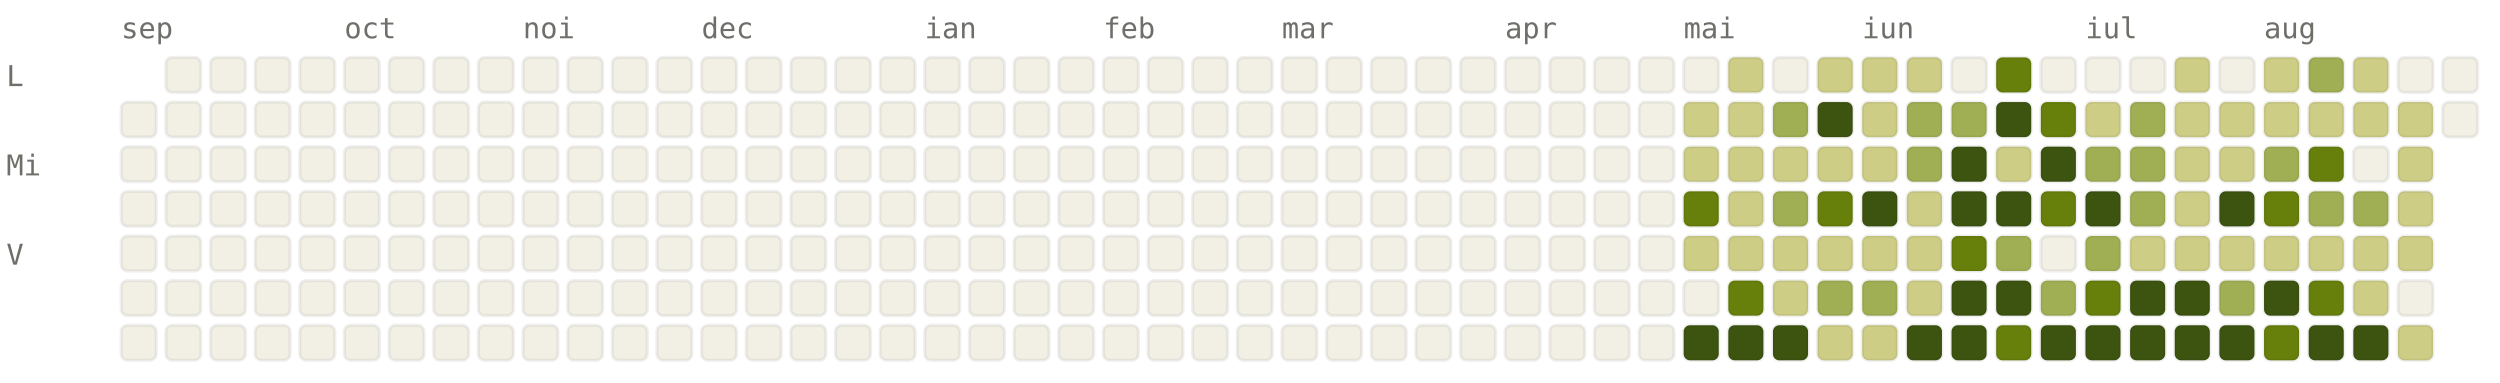
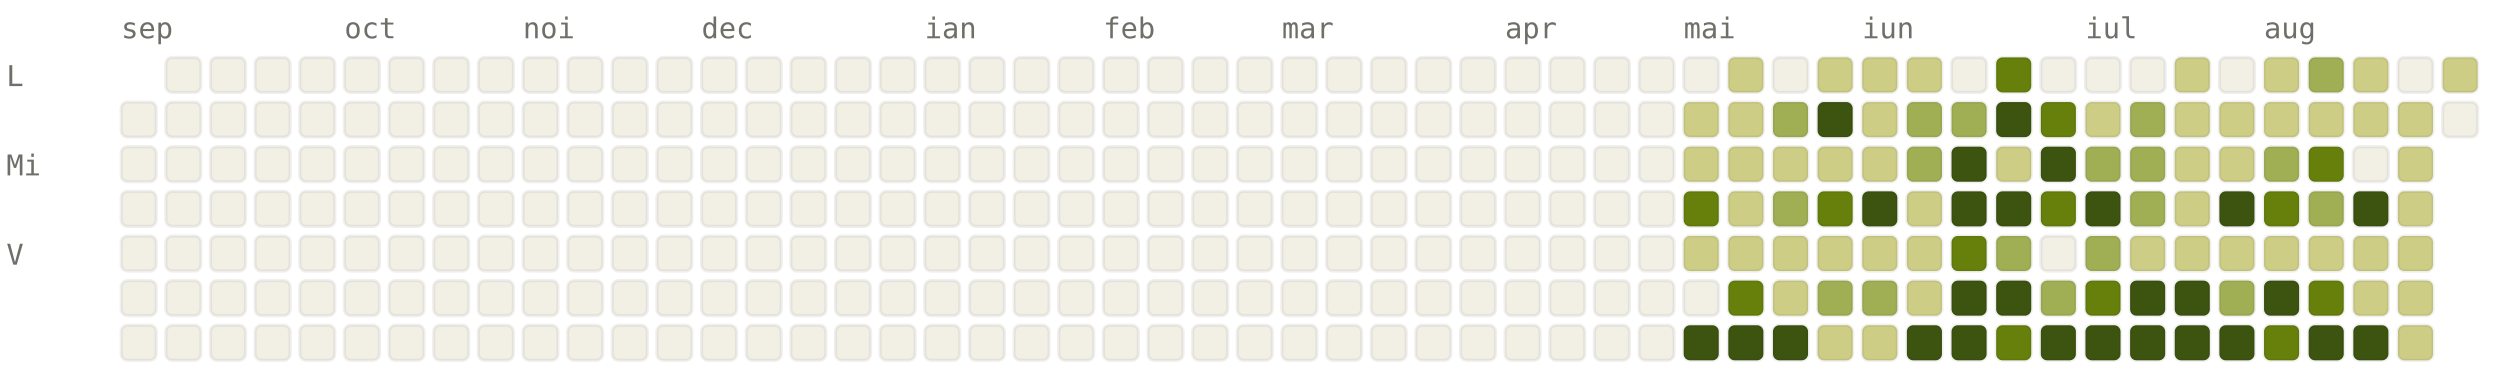
<svg xmlns="http://www.w3.org/2000/svg" viewBox="0 0 784 120" width="784" height="120" font-family="ui-monospace, SFMono-Regular, Menlo, monospace" font-size="9">
  <style>.l0{fill:#F2F0E5;stroke:rgba(0,0,0,0.06)}.l1{fill:#CDCD86;stroke:rgba(0,0,0,0.06)}.l2{fill:#A0AF54;stroke:rgba(0,0,0,0.06)}.l3{fill:#66800B;stroke:rgba(0,0,0,0.06)}.l4{fill:#3D5410;stroke:rgba(0,0,0,0.06)}.lbl{fill:#6F6E69}@media (prefers-color-scheme: dark){.l0{fill:#1C1B1A;stroke:rgba(255,255,255,0.04)}.l1{fill:#2A3D11;stroke:rgba(255,255,255,0.04)}.l2{fill:#4D6B0E;stroke:rgba(255,255,255,0.04)}.l3{fill:#879A39;stroke:rgba(255,255,255,0.04)}.l4{fill:#CDCD86;stroke:rgba(255,255,255,0.04)}.lbl{fill:#878580}}</style>
  <text x="38" y="12" class="lbl">sep</text>
  <text x="108" y="12" class="lbl">oct</text>
  <text x="164" y="12" class="lbl">noi</text>
  <text x="220" y="12" class="lbl">dec</text>
  <text x="290" y="12" class="lbl">ian</text>
  <text x="346" y="12" class="lbl">feb</text>
  <text x="402" y="12" class="lbl">mar</text>
  <text x="472" y="12" class="lbl">apr</text>
  <text x="528" y="12" class="lbl">mai</text>
  <text x="584" y="12" class="lbl">iun</text>
  <text x="654" y="12" class="lbl">iul</text>
  <text x="710" y="12" class="lbl">aug</text>
  <text x="2" y="27" class="lbl">L</text>
  <text x="2" y="55" class="lbl">Mi</text>
  <text x="2" y="83" class="lbl">V</text>
  <rect x="38" y="32" width="11" height="11" rx="2" ry="2" class="l0" />
  <rect x="38" y="46" width="11" height="11" rx="2" ry="2" class="l0" />
  <rect x="38" y="60" width="11" height="11" rx="2" ry="2" class="l0" />
  <rect x="38" y="74" width="11" height="11" rx="2" ry="2" class="l0" />
  <rect x="38" y="88" width="11" height="11" rx="2" ry="2" class="l0" />
  <rect x="38" y="102" width="11" height="11" rx="2" ry="2" class="l0" />
  <rect x="52" y="18" width="11" height="11" rx="2" ry="2" class="l0" />
  <rect x="52" y="32" width="11" height="11" rx="2" ry="2" class="l0" />
  <rect x="52" y="46" width="11" height="11" rx="2" ry="2" class="l0" />
  <rect x="52" y="60" width="11" height="11" rx="2" ry="2" class="l0" />
  <rect x="52" y="74" width="11" height="11" rx="2" ry="2" class="l0" />
  <rect x="52" y="88" width="11" height="11" rx="2" ry="2" class="l0" />
  <rect x="52" y="102" width="11" height="11" rx="2" ry="2" class="l0" />
  <rect x="66" y="18" width="11" height="11" rx="2" ry="2" class="l0" />
  <rect x="66" y="32" width="11" height="11" rx="2" ry="2" class="l0" />
  <rect x="66" y="46" width="11" height="11" rx="2" ry="2" class="l0" />
  <rect x="66" y="60" width="11" height="11" rx="2" ry="2" class="l0" />
  <rect x="66" y="74" width="11" height="11" rx="2" ry="2" class="l0" />
  <rect x="66" y="88" width="11" height="11" rx="2" ry="2" class="l0" />
  <rect x="66" y="102" width="11" height="11" rx="2" ry="2" class="l0" />
  <rect x="80" y="18" width="11" height="11" rx="2" ry="2" class="l0" />
  <rect x="80" y="32" width="11" height="11" rx="2" ry="2" class="l0" />
  <rect x="80" y="46" width="11" height="11" rx="2" ry="2" class="l0" />
  <rect x="80" y="60" width="11" height="11" rx="2" ry="2" class="l0" />
  <rect x="80" y="74" width="11" height="11" rx="2" ry="2" class="l0" />
  <rect x="80" y="88" width="11" height="11" rx="2" ry="2" class="l0" />
  <rect x="80" y="102" width="11" height="11" rx="2" ry="2" class="l0" />
  <rect x="94" y="18" width="11" height="11" rx="2" ry="2" class="l0" />
  <rect x="94" y="32" width="11" height="11" rx="2" ry="2" class="l0" />
  <rect x="94" y="46" width="11" height="11" rx="2" ry="2" class="l0" />
  <rect x="94" y="60" width="11" height="11" rx="2" ry="2" class="l0" />
  <rect x="94" y="74" width="11" height="11" rx="2" ry="2" class="l0" />
  <rect x="94" y="88" width="11" height="11" rx="2" ry="2" class="l0" />
  <rect x="94" y="102" width="11" height="11" rx="2" ry="2" class="l0" />
  <rect x="108" y="18" width="11" height="11" rx="2" ry="2" class="l0" />
  <rect x="108" y="32" width="11" height="11" rx="2" ry="2" class="l0" />
  <rect x="108" y="46" width="11" height="11" rx="2" ry="2" class="l0" />
  <rect x="108" y="60" width="11" height="11" rx="2" ry="2" class="l0" />
  <rect x="108" y="74" width="11" height="11" rx="2" ry="2" class="l0" />
  <rect x="108" y="88" width="11" height="11" rx="2" ry="2" class="l0" />
  <rect x="108" y="102" width="11" height="11" rx="2" ry="2" class="l0" />
  <rect x="122" y="18" width="11" height="11" rx="2" ry="2" class="l0" />
  <rect x="122" y="32" width="11" height="11" rx="2" ry="2" class="l0" />
  <rect x="122" y="46" width="11" height="11" rx="2" ry="2" class="l0" />
  <rect x="122" y="60" width="11" height="11" rx="2" ry="2" class="l0" />
  <rect x="122" y="74" width="11" height="11" rx="2" ry="2" class="l0" />
  <rect x="122" y="88" width="11" height="11" rx="2" ry="2" class="l0" />
  <rect x="122" y="102" width="11" height="11" rx="2" ry="2" class="l0" />
  <rect x="136" y="18" width="11" height="11" rx="2" ry="2" class="l0" />
  <rect x="136" y="32" width="11" height="11" rx="2" ry="2" class="l0" />
  <rect x="136" y="46" width="11" height="11" rx="2" ry="2" class="l0" />
  <rect x="136" y="60" width="11" height="11" rx="2" ry="2" class="l0" />
  <rect x="136" y="74" width="11" height="11" rx="2" ry="2" class="l0" />
  <rect x="136" y="88" width="11" height="11" rx="2" ry="2" class="l0" />
  <rect x="136" y="102" width="11" height="11" rx="2" ry="2" class="l0" />
  <rect x="150" y="18" width="11" height="11" rx="2" ry="2" class="l0" />
  <rect x="150" y="32" width="11" height="11" rx="2" ry="2" class="l0" />
  <rect x="150" y="46" width="11" height="11" rx="2" ry="2" class="l0" />
  <rect x="150" y="60" width="11" height="11" rx="2" ry="2" class="l0" />
  <rect x="150" y="74" width="11" height="11" rx="2" ry="2" class="l0" />
  <rect x="150" y="88" width="11" height="11" rx="2" ry="2" class="l0" />
  <rect x="150" y="102" width="11" height="11" rx="2" ry="2" class="l0" />
  <rect x="164" y="18" width="11" height="11" rx="2" ry="2" class="l0" />
  <rect x="164" y="32" width="11" height="11" rx="2" ry="2" class="l0" />
  <rect x="164" y="46" width="11" height="11" rx="2" ry="2" class="l0" />
  <rect x="164" y="60" width="11" height="11" rx="2" ry="2" class="l0" />
  <rect x="164" y="74" width="11" height="11" rx="2" ry="2" class="l0" />
  <rect x="164" y="88" width="11" height="11" rx="2" ry="2" class="l0" />
  <rect x="164" y="102" width="11" height="11" rx="2" ry="2" class="l0" />
  <rect x="178" y="18" width="11" height="11" rx="2" ry="2" class="l0" />
  <rect x="178" y="32" width="11" height="11" rx="2" ry="2" class="l0" />
  <rect x="178" y="46" width="11" height="11" rx="2" ry="2" class="l0" />
  <rect x="178" y="60" width="11" height="11" rx="2" ry="2" class="l0" />
  <rect x="178" y="74" width="11" height="11" rx="2" ry="2" class="l0" />
  <rect x="178" y="88" width="11" height="11" rx="2" ry="2" class="l0" />
  <rect x="178" y="102" width="11" height="11" rx="2" ry="2" class="l0" />
  <rect x="192" y="18" width="11" height="11" rx="2" ry="2" class="l0" />
  <rect x="192" y="32" width="11" height="11" rx="2" ry="2" class="l0" />
  <rect x="192" y="46" width="11" height="11" rx="2" ry="2" class="l0" />
  <rect x="192" y="60" width="11" height="11" rx="2" ry="2" class="l0" />
  <rect x="192" y="74" width="11" height="11" rx="2" ry="2" class="l0" />
  <rect x="192" y="88" width="11" height="11" rx="2" ry="2" class="l0" />
  <rect x="192" y="102" width="11" height="11" rx="2" ry="2" class="l0" />
  <rect x="206" y="18" width="11" height="11" rx="2" ry="2" class="l0" />
  <rect x="206" y="32" width="11" height="11" rx="2" ry="2" class="l0" />
  <rect x="206" y="46" width="11" height="11" rx="2" ry="2" class="l0" />
  <rect x="206" y="60" width="11" height="11" rx="2" ry="2" class="l0" />
  <rect x="206" y="74" width="11" height="11" rx="2" ry="2" class="l0" />
  <rect x="206" y="88" width="11" height="11" rx="2" ry="2" class="l0" />
  <rect x="206" y="102" width="11" height="11" rx="2" ry="2" class="l0" />
  <rect x="220" y="18" width="11" height="11" rx="2" ry="2" class="l0" />
  <rect x="220" y="32" width="11" height="11" rx="2" ry="2" class="l0" />
  <rect x="220" y="46" width="11" height="11" rx="2" ry="2" class="l0" />
  <rect x="220" y="60" width="11" height="11" rx="2" ry="2" class="l0" />
  <rect x="220" y="74" width="11" height="11" rx="2" ry="2" class="l0" />
  <rect x="220" y="88" width="11" height="11" rx="2" ry="2" class="l0" />
  <rect x="220" y="102" width="11" height="11" rx="2" ry="2" class="l0" />
  <rect x="234" y="18" width="11" height="11" rx="2" ry="2" class="l0" />
  <rect x="234" y="32" width="11" height="11" rx="2" ry="2" class="l0" />
  <rect x="234" y="46" width="11" height="11" rx="2" ry="2" class="l0" />
  <rect x="234" y="60" width="11" height="11" rx="2" ry="2" class="l0" />
  <rect x="234" y="74" width="11" height="11" rx="2" ry="2" class="l0" />
  <rect x="234" y="88" width="11" height="11" rx="2" ry="2" class="l0" />
  <rect x="234" y="102" width="11" height="11" rx="2" ry="2" class="l0" />
  <rect x="248" y="18" width="11" height="11" rx="2" ry="2" class="l0" />
  <rect x="248" y="32" width="11" height="11" rx="2" ry="2" class="l0" />
  <rect x="248" y="46" width="11" height="11" rx="2" ry="2" class="l0" />
  <rect x="248" y="60" width="11" height="11" rx="2" ry="2" class="l0" />
  <rect x="248" y="74" width="11" height="11" rx="2" ry="2" class="l0" />
  <rect x="248" y="88" width="11" height="11" rx="2" ry="2" class="l0" />
  <rect x="248" y="102" width="11" height="11" rx="2" ry="2" class="l0" />
  <rect x="262" y="18" width="11" height="11" rx="2" ry="2" class="l0" />
  <rect x="262" y="32" width="11" height="11" rx="2" ry="2" class="l0" />
  <rect x="262" y="46" width="11" height="11" rx="2" ry="2" class="l0" />
  <rect x="262" y="60" width="11" height="11" rx="2" ry="2" class="l0" />
  <rect x="262" y="74" width="11" height="11" rx="2" ry="2" class="l0" />
  <rect x="262" y="88" width="11" height="11" rx="2" ry="2" class="l0" />
  <rect x="262" y="102" width="11" height="11" rx="2" ry="2" class="l0" />
  <rect x="276" y="18" width="11" height="11" rx="2" ry="2" class="l0" />
  <rect x="276" y="32" width="11" height="11" rx="2" ry="2" class="l0" />
  <rect x="276" y="46" width="11" height="11" rx="2" ry="2" class="l0" />
  <rect x="276" y="60" width="11" height="11" rx="2" ry="2" class="l0" />
  <rect x="276" y="74" width="11" height="11" rx="2" ry="2" class="l0" />
  <rect x="276" y="88" width="11" height="11" rx="2" ry="2" class="l0" />
  <rect x="276" y="102" width="11" height="11" rx="2" ry="2" class="l0" />
  <rect x="290" y="18" width="11" height="11" rx="2" ry="2" class="l0" />
  <rect x="290" y="32" width="11" height="11" rx="2" ry="2" class="l0" />
  <rect x="290" y="46" width="11" height="11" rx="2" ry="2" class="l0" />
  <rect x="290" y="60" width="11" height="11" rx="2" ry="2" class="l0" />
  <rect x="290" y="74" width="11" height="11" rx="2" ry="2" class="l0" />
  <rect x="290" y="88" width="11" height="11" rx="2" ry="2" class="l0" />
  <rect x="290" y="102" width="11" height="11" rx="2" ry="2" class="l0" />
  <rect x="304" y="18" width="11" height="11" rx="2" ry="2" class="l0" />
  <rect x="304" y="32" width="11" height="11" rx="2" ry="2" class="l0" />
  <rect x="304" y="46" width="11" height="11" rx="2" ry="2" class="l0" />
  <rect x="304" y="60" width="11" height="11" rx="2" ry="2" class="l0" />
  <rect x="304" y="74" width="11" height="11" rx="2" ry="2" class="l0" />
  <rect x="304" y="88" width="11" height="11" rx="2" ry="2" class="l0" />
  <rect x="304" y="102" width="11" height="11" rx="2" ry="2" class="l0" />
  <rect x="318" y="18" width="11" height="11" rx="2" ry="2" class="l0" />
  <rect x="318" y="32" width="11" height="11" rx="2" ry="2" class="l0" />
  <rect x="318" y="46" width="11" height="11" rx="2" ry="2" class="l0" />
  <rect x="318" y="60" width="11" height="11" rx="2" ry="2" class="l0" />
  <rect x="318" y="74" width="11" height="11" rx="2" ry="2" class="l0" />
  <rect x="318" y="88" width="11" height="11" rx="2" ry="2" class="l0" />
  <rect x="318" y="102" width="11" height="11" rx="2" ry="2" class="l0" />
  <rect x="332" y="18" width="11" height="11" rx="2" ry="2" class="l0" />
  <rect x="332" y="32" width="11" height="11" rx="2" ry="2" class="l0" />
  <rect x="332" y="46" width="11" height="11" rx="2" ry="2" class="l0" />
  <rect x="332" y="60" width="11" height="11" rx="2" ry="2" class="l0" />
  <rect x="332" y="74" width="11" height="11" rx="2" ry="2" class="l0" />
  <rect x="332" y="88" width="11" height="11" rx="2" ry="2" class="l0" />
  <rect x="332" y="102" width="11" height="11" rx="2" ry="2" class="l0" />
  <rect x="346" y="18" width="11" height="11" rx="2" ry="2" class="l0" />
  <rect x="346" y="32" width="11" height="11" rx="2" ry="2" class="l0" />
  <rect x="346" y="46" width="11" height="11" rx="2" ry="2" class="l0" />
  <rect x="346" y="60" width="11" height="11" rx="2" ry="2" class="l0" />
  <rect x="346" y="74" width="11" height="11" rx="2" ry="2" class="l0" />
  <rect x="346" y="88" width="11" height="11" rx="2" ry="2" class="l0" />
  <rect x="346" y="102" width="11" height="11" rx="2" ry="2" class="l0" />
  <rect x="360" y="18" width="11" height="11" rx="2" ry="2" class="l0" />
  <rect x="360" y="32" width="11" height="11" rx="2" ry="2" class="l0" />
  <rect x="360" y="46" width="11" height="11" rx="2" ry="2" class="l0" />
  <rect x="360" y="60" width="11" height="11" rx="2" ry="2" class="l0" />
  <rect x="360" y="74" width="11" height="11" rx="2" ry="2" class="l0" />
  <rect x="360" y="88" width="11" height="11" rx="2" ry="2" class="l0" />
  <rect x="360" y="102" width="11" height="11" rx="2" ry="2" class="l0" />
  <rect x="374" y="18" width="11" height="11" rx="2" ry="2" class="l0" />
  <rect x="374" y="32" width="11" height="11" rx="2" ry="2" class="l0" />
  <rect x="374" y="46" width="11" height="11" rx="2" ry="2" class="l0" />
  <rect x="374" y="60" width="11" height="11" rx="2" ry="2" class="l0" />
  <rect x="374" y="74" width="11" height="11" rx="2" ry="2" class="l0" />
  <rect x="374" y="88" width="11" height="11" rx="2" ry="2" class="l0" />
  <rect x="374" y="102" width="11" height="11" rx="2" ry="2" class="l0" />
  <rect x="388" y="18" width="11" height="11" rx="2" ry="2" class="l0" />
  <rect x="388" y="32" width="11" height="11" rx="2" ry="2" class="l0" />
  <rect x="388" y="46" width="11" height="11" rx="2" ry="2" class="l0" />
  <rect x="388" y="60" width="11" height="11" rx="2" ry="2" class="l0" />
  <rect x="388" y="74" width="11" height="11" rx="2" ry="2" class="l0" />
  <rect x="388" y="88" width="11" height="11" rx="2" ry="2" class="l0" />
  <rect x="388" y="102" width="11" height="11" rx="2" ry="2" class="l0" />
  <rect x="402" y="18" width="11" height="11" rx="2" ry="2" class="l0" />
  <rect x="402" y="32" width="11" height="11" rx="2" ry="2" class="l0" />
  <rect x="402" y="46" width="11" height="11" rx="2" ry="2" class="l0" />
  <rect x="402" y="60" width="11" height="11" rx="2" ry="2" class="l0" />
  <rect x="402" y="74" width="11" height="11" rx="2" ry="2" class="l0" />
  <rect x="402" y="88" width="11" height="11" rx="2" ry="2" class="l0" />
  <rect x="402" y="102" width="11" height="11" rx="2" ry="2" class="l0" />
  <rect x="416" y="18" width="11" height="11" rx="2" ry="2" class="l0" />
  <rect x="416" y="32" width="11" height="11" rx="2" ry="2" class="l0" />
  <rect x="416" y="46" width="11" height="11" rx="2" ry="2" class="l0" />
  <rect x="416" y="60" width="11" height="11" rx="2" ry="2" class="l0" />
  <rect x="416" y="74" width="11" height="11" rx="2" ry="2" class="l0" />
  <rect x="416" y="88" width="11" height="11" rx="2" ry="2" class="l0" />
  <rect x="416" y="102" width="11" height="11" rx="2" ry="2" class="l0" />
  <rect x="430" y="18" width="11" height="11" rx="2" ry="2" class="l0" />
  <rect x="430" y="32" width="11" height="11" rx="2" ry="2" class="l0" />
  <rect x="430" y="46" width="11" height="11" rx="2" ry="2" class="l0" />
  <rect x="430" y="60" width="11" height="11" rx="2" ry="2" class="l0" />
  <rect x="430" y="74" width="11" height="11" rx="2" ry="2" class="l0" />
  <rect x="430" y="88" width="11" height="11" rx="2" ry="2" class="l0" />
  <rect x="430" y="102" width="11" height="11" rx="2" ry="2" class="l0" />
  <rect x="444" y="18" width="11" height="11" rx="2" ry="2" class="l0" />
  <rect x="444" y="32" width="11" height="11" rx="2" ry="2" class="l0" />
  <rect x="444" y="46" width="11" height="11" rx="2" ry="2" class="l0" />
  <rect x="444" y="60" width="11" height="11" rx="2" ry="2" class="l0" />
  <rect x="444" y="74" width="11" height="11" rx="2" ry="2" class="l0" />
  <rect x="444" y="88" width="11" height="11" rx="2" ry="2" class="l0" />
  <rect x="444" y="102" width="11" height="11" rx="2" ry="2" class="l0" />
  <rect x="458" y="18" width="11" height="11" rx="2" ry="2" class="l0" />
  <rect x="458" y="32" width="11" height="11" rx="2" ry="2" class="l0" />
  <rect x="458" y="46" width="11" height="11" rx="2" ry="2" class="l0" />
  <rect x="458" y="60" width="11" height="11" rx="2" ry="2" class="l0" />
  <rect x="458" y="74" width="11" height="11" rx="2" ry="2" class="l0" />
  <rect x="458" y="88" width="11" height="11" rx="2" ry="2" class="l0" />
  <rect x="458" y="102" width="11" height="11" rx="2" ry="2" class="l0" />
  <rect x="472" y="18" width="11" height="11" rx="2" ry="2" class="l0" />
  <rect x="472" y="32" width="11" height="11" rx="2" ry="2" class="l0" />
  <rect x="472" y="46" width="11" height="11" rx="2" ry="2" class="l0" />
  <rect x="472" y="60" width="11" height="11" rx="2" ry="2" class="l0" />
  <rect x="472" y="74" width="11" height="11" rx="2" ry="2" class="l0" />
  <rect x="472" y="88" width="11" height="11" rx="2" ry="2" class="l0" />
  <rect x="472" y="102" width="11" height="11" rx="2" ry="2" class="l0" />
  <rect x="486" y="18" width="11" height="11" rx="2" ry="2" class="l0" />
  <rect x="486" y="32" width="11" height="11" rx="2" ry="2" class="l0" />
  <rect x="486" y="46" width="11" height="11" rx="2" ry="2" class="l0" />
  <rect x="486" y="60" width="11" height="11" rx="2" ry="2" class="l0" />
  <rect x="486" y="74" width="11" height="11" rx="2" ry="2" class="l0" />
  <rect x="486" y="88" width="11" height="11" rx="2" ry="2" class="l0" />
  <rect x="486" y="102" width="11" height="11" rx="2" ry="2" class="l0" />
  <rect x="500" y="18" width="11" height="11" rx="2" ry="2" class="l0" />
  <rect x="500" y="32" width="11" height="11" rx="2" ry="2" class="l0" />
  <rect x="500" y="46" width="11" height="11" rx="2" ry="2" class="l0" />
  <rect x="500" y="60" width="11" height="11" rx="2" ry="2" class="l0" />
  <rect x="500" y="74" width="11" height="11" rx="2" ry="2" class="l0" />
  <rect x="500" y="88" width="11" height="11" rx="2" ry="2" class="l0" />
  <rect x="500" y="102" width="11" height="11" rx="2" ry="2" class="l0" />
  <rect x="514" y="18" width="11" height="11" rx="2" ry="2" class="l0" />
  <rect x="514" y="32" width="11" height="11" rx="2" ry="2" class="l0" />
  <rect x="514" y="46" width="11" height="11" rx="2" ry="2" class="l0" />
  <rect x="514" y="60" width="11" height="11" rx="2" ry="2" class="l0" />
  <rect x="514" y="74" width="11" height="11" rx="2" ry="2" class="l0" />
  <rect x="514" y="88" width="11" height="11" rx="2" ry="2" class="l0" />
  <rect x="514" y="102" width="11" height="11" rx="2" ry="2" class="l0" />
  <rect x="528" y="18" width="11" height="11" rx="2" ry="2" class="l0" />
  <rect x="528" y="32" width="11" height="11" rx="2" ry="2" class="l1" />
  <rect x="528" y="46" width="11" height="11" rx="2" ry="2" class="l1" />
  <rect x="528" y="60" width="11" height="11" rx="2" ry="2" class="l3" />
  <rect x="528" y="74" width="11" height="11" rx="2" ry="2" class="l1" />
  <rect x="528" y="88" width="11" height="11" rx="2" ry="2" class="l0" />
  <rect x="528" y="102" width="11" height="11" rx="2" ry="2" class="l4" />
  <rect x="542" y="18" width="11" height="11" rx="2" ry="2" class="l1" />
  <rect x="542" y="32" width="11" height="11" rx="2" ry="2" class="l1" />
  <rect x="542" y="46" width="11" height="11" rx="2" ry="2" class="l1" />
  <rect x="542" y="60" width="11" height="11" rx="2" ry="2" class="l1" />
  <rect x="542" y="74" width="11" height="11" rx="2" ry="2" class="l1" />
  <rect x="542" y="88" width="11" height="11" rx="2" ry="2" class="l3" />
  <rect x="542" y="102" width="11" height="11" rx="2" ry="2" class="l4" />
  <rect x="556" y="18" width="11" height="11" rx="2" ry="2" class="l0" />
  <rect x="556" y="32" width="11" height="11" rx="2" ry="2" class="l2" />
  <rect x="556" y="46" width="11" height="11" rx="2" ry="2" class="l1" />
  <rect x="556" y="60" width="11" height="11" rx="2" ry="2" class="l2" />
  <rect x="556" y="74" width="11" height="11" rx="2" ry="2" class="l1" />
  <rect x="556" y="88" width="11" height="11" rx="2" ry="2" class="l1" />
  <rect x="556" y="102" width="11" height="11" rx="2" ry="2" class="l4" />
  <rect x="570" y="18" width="11" height="11" rx="2" ry="2" class="l1" />
  <rect x="570" y="32" width="11" height="11" rx="2" ry="2" class="l4" />
  <rect x="570" y="46" width="11" height="11" rx="2" ry="2" class="l1" />
  <rect x="570" y="60" width="11" height="11" rx="2" ry="2" class="l3" />
  <rect x="570" y="74" width="11" height="11" rx="2" ry="2" class="l1" />
  <rect x="570" y="88" width="11" height="11" rx="2" ry="2" class="l2" />
  <rect x="570" y="102" width="11" height="11" rx="2" ry="2" class="l1" />
  <rect x="584" y="18" width="11" height="11" rx="2" ry="2" class="l1" />
  <rect x="584" y="32" width="11" height="11" rx="2" ry="2" class="l1" />
  <rect x="584" y="46" width="11" height="11" rx="2" ry="2" class="l1" />
  <rect x="584" y="60" width="11" height="11" rx="2" ry="2" class="l4" />
  <rect x="584" y="74" width="11" height="11" rx="2" ry="2" class="l1" />
  <rect x="584" y="88" width="11" height="11" rx="2" ry="2" class="l2" />
  <rect x="584" y="102" width="11" height="11" rx="2" ry="2" class="l1" />
  <rect x="598" y="18" width="11" height="11" rx="2" ry="2" class="l1" />
  <rect x="598" y="32" width="11" height="11" rx="2" ry="2" class="l2" />
  <rect x="598" y="46" width="11" height="11" rx="2" ry="2" class="l2" />
  <rect x="598" y="60" width="11" height="11" rx="2" ry="2" class="l1" />
  <rect x="598" y="74" width="11" height="11" rx="2" ry="2" class="l1" />
  <rect x="598" y="88" width="11" height="11" rx="2" ry="2" class="l1" />
  <rect x="598" y="102" width="11" height="11" rx="2" ry="2" class="l4" />
  <rect x="612" y="18" width="11" height="11" rx="2" ry="2" class="l0" />
  <rect x="612" y="32" width="11" height="11" rx="2" ry="2" class="l2" />
  <rect x="612" y="46" width="11" height="11" rx="2" ry="2" class="l4" />
  <rect x="612" y="60" width="11" height="11" rx="2" ry="2" class="l4" />
  <rect x="612" y="74" width="11" height="11" rx="2" ry="2" class="l3" />
  <rect x="612" y="88" width="11" height="11" rx="2" ry="2" class="l4" />
  <rect x="612" y="102" width="11" height="11" rx="2" ry="2" class="l4" />
  <rect x="626" y="18" width="11" height="11" rx="2" ry="2" class="l3" />
  <rect x="626" y="32" width="11" height="11" rx="2" ry="2" class="l4" />
  <rect x="626" y="46" width="11" height="11" rx="2" ry="2" class="l1" />
  <rect x="626" y="60" width="11" height="11" rx="2" ry="2" class="l4" />
  <rect x="626" y="74" width="11" height="11" rx="2" ry="2" class="l2" />
  <rect x="626" y="88" width="11" height="11" rx="2" ry="2" class="l4" />
  <rect x="626" y="102" width="11" height="11" rx="2" ry="2" class="l3" />
  <rect x="640" y="18" width="11" height="11" rx="2" ry="2" class="l0" />
  <rect x="640" y="32" width="11" height="11" rx="2" ry="2" class="l3" />
  <rect x="640" y="46" width="11" height="11" rx="2" ry="2" class="l4" />
  <rect x="640" y="60" width="11" height="11" rx="2" ry="2" class="l3" />
  <rect x="640" y="74" width="11" height="11" rx="2" ry="2" class="l0" />
  <rect x="640" y="88" width="11" height="11" rx="2" ry="2" class="l2" />
  <rect x="640" y="102" width="11" height="11" rx="2" ry="2" class="l4" />
  <rect x="654" y="18" width="11" height="11" rx="2" ry="2" class="l0" />
  <rect x="654" y="32" width="11" height="11" rx="2" ry="2" class="l1" />
  <rect x="654" y="46" width="11" height="11" rx="2" ry="2" class="l2" />
  <rect x="654" y="60" width="11" height="11" rx="2" ry="2" class="l4" />
  <rect x="654" y="74" width="11" height="11" rx="2" ry="2" class="l2" />
  <rect x="654" y="88" width="11" height="11" rx="2" ry="2" class="l3" />
  <rect x="654" y="102" width="11" height="11" rx="2" ry="2" class="l4" />
  <rect x="668" y="18" width="11" height="11" rx="2" ry="2" class="l0" />
  <rect x="668" y="32" width="11" height="11" rx="2" ry="2" class="l2" />
  <rect x="668" y="46" width="11" height="11" rx="2" ry="2" class="l2" />
  <rect x="668" y="60" width="11" height="11" rx="2" ry="2" class="l2" />
  <rect x="668" y="74" width="11" height="11" rx="2" ry="2" class="l1" />
  <rect x="668" y="88" width="11" height="11" rx="2" ry="2" class="l4" />
  <rect x="668" y="102" width="11" height="11" rx="2" ry="2" class="l4" />
  <rect x="682" y="18" width="11" height="11" rx="2" ry="2" class="l1" />
  <rect x="682" y="32" width="11" height="11" rx="2" ry="2" class="l1" />
  <rect x="682" y="46" width="11" height="11" rx="2" ry="2" class="l1" />
  <rect x="682" y="60" width="11" height="11" rx="2" ry="2" class="l1" />
  <rect x="682" y="74" width="11" height="11" rx="2" ry="2" class="l1" />
  <rect x="682" y="88" width="11" height="11" rx="2" ry="2" class="l4" />
  <rect x="682" y="102" width="11" height="11" rx="2" ry="2" class="l4" />
  <rect x="696" y="18" width="11" height="11" rx="2" ry="2" class="l0" />
  <rect x="696" y="32" width="11" height="11" rx="2" ry="2" class="l1" />
  <rect x="696" y="46" width="11" height="11" rx="2" ry="2" class="l1" />
  <rect x="696" y="60" width="11" height="11" rx="2" ry="2" class="l4" />
  <rect x="696" y="74" width="11" height="11" rx="2" ry="2" class="l1" />
  <rect x="696" y="88" width="11" height="11" rx="2" ry="2" class="l2" />
  <rect x="696" y="102" width="11" height="11" rx="2" ry="2" class="l4" />
  <rect x="710" y="18" width="11" height="11" rx="2" ry="2" class="l1" />
  <rect x="710" y="32" width="11" height="11" rx="2" ry="2" class="l1" />
  <rect x="710" y="46" width="11" height="11" rx="2" ry="2" class="l2" />
  <rect x="710" y="60" width="11" height="11" rx="2" ry="2" class="l3" />
  <rect x="710" y="74" width="11" height="11" rx="2" ry="2" class="l1" />
  <rect x="710" y="88" width="11" height="11" rx="2" ry="2" class="l4" />
  <rect x="710" y="102" width="11" height="11" rx="2" ry="2" class="l3" />
  <rect x="724" y="18" width="11" height="11" rx="2" ry="2" class="l2" />
  <rect x="724" y="32" width="11" height="11" rx="2" ry="2" class="l1" />
  <rect x="724" y="46" width="11" height="11" rx="2" ry="2" class="l3" />
  <rect x="724" y="60" width="11" height="11" rx="2" ry="2" class="l2" />
  <rect x="724" y="74" width="11" height="11" rx="2" ry="2" class="l1" />
  <rect x="724" y="88" width="11" height="11" rx="2" ry="2" class="l3" />
  <rect x="724" y="102" width="11" height="11" rx="2" ry="2" class="l4" />
  <rect x="738" y="18" width="11" height="11" rx="2" ry="2" class="l1" />
  <rect x="738" y="32" width="11" height="11" rx="2" ry="2" class="l1" />
  <rect x="738" y="46" width="11" height="11" rx="2" ry="2" class="l0" />
-   <rect x="738" y="60" width="11" height="11" rx="2" ry="2" class="l2" />
+   <rect x="738" y="60" width="11" height="11" rx="2" ry="2" class="l4" />
  <rect x="738" y="74" width="11" height="11" rx="2" ry="2" class="l1" />
  <rect x="738" y="88" width="11" height="11" rx="2" ry="2" class="l1" />
  <rect x="738" y="102" width="11" height="11" rx="2" ry="2" class="l4" />
  <rect x="752" y="18" width="11" height="11" rx="2" ry="2" class="l0" />
  <rect x="752" y="32" width="11" height="11" rx="2" ry="2" class="l1" />
  <rect x="752" y="46" width="11" height="11" rx="2" ry="2" class="l1" />
  <rect x="752" y="60" width="11" height="11" rx="2" ry="2" class="l1" />
  <rect x="752" y="74" width="11" height="11" rx="2" ry="2" class="l1" />
-   <rect x="752" y="88" width="11" height="11" rx="2" ry="2" class="l0" />
+   <rect x="752" y="88" width="11" height="11" rx="2" ry="2" class="l1" />
  <rect x="752" y="102" width="11" height="11" rx="2" ry="2" class="l1" />
-   <rect x="766" y="18" width="11" height="11" rx="2" ry="2" class="l0" />
+   <rect x="766" y="18" width="11" height="11" rx="2" ry="2" class="l1" />
  <rect x="766" y="32" width="11" height="11" rx="2" ry="2" class="l0" />
</svg>
